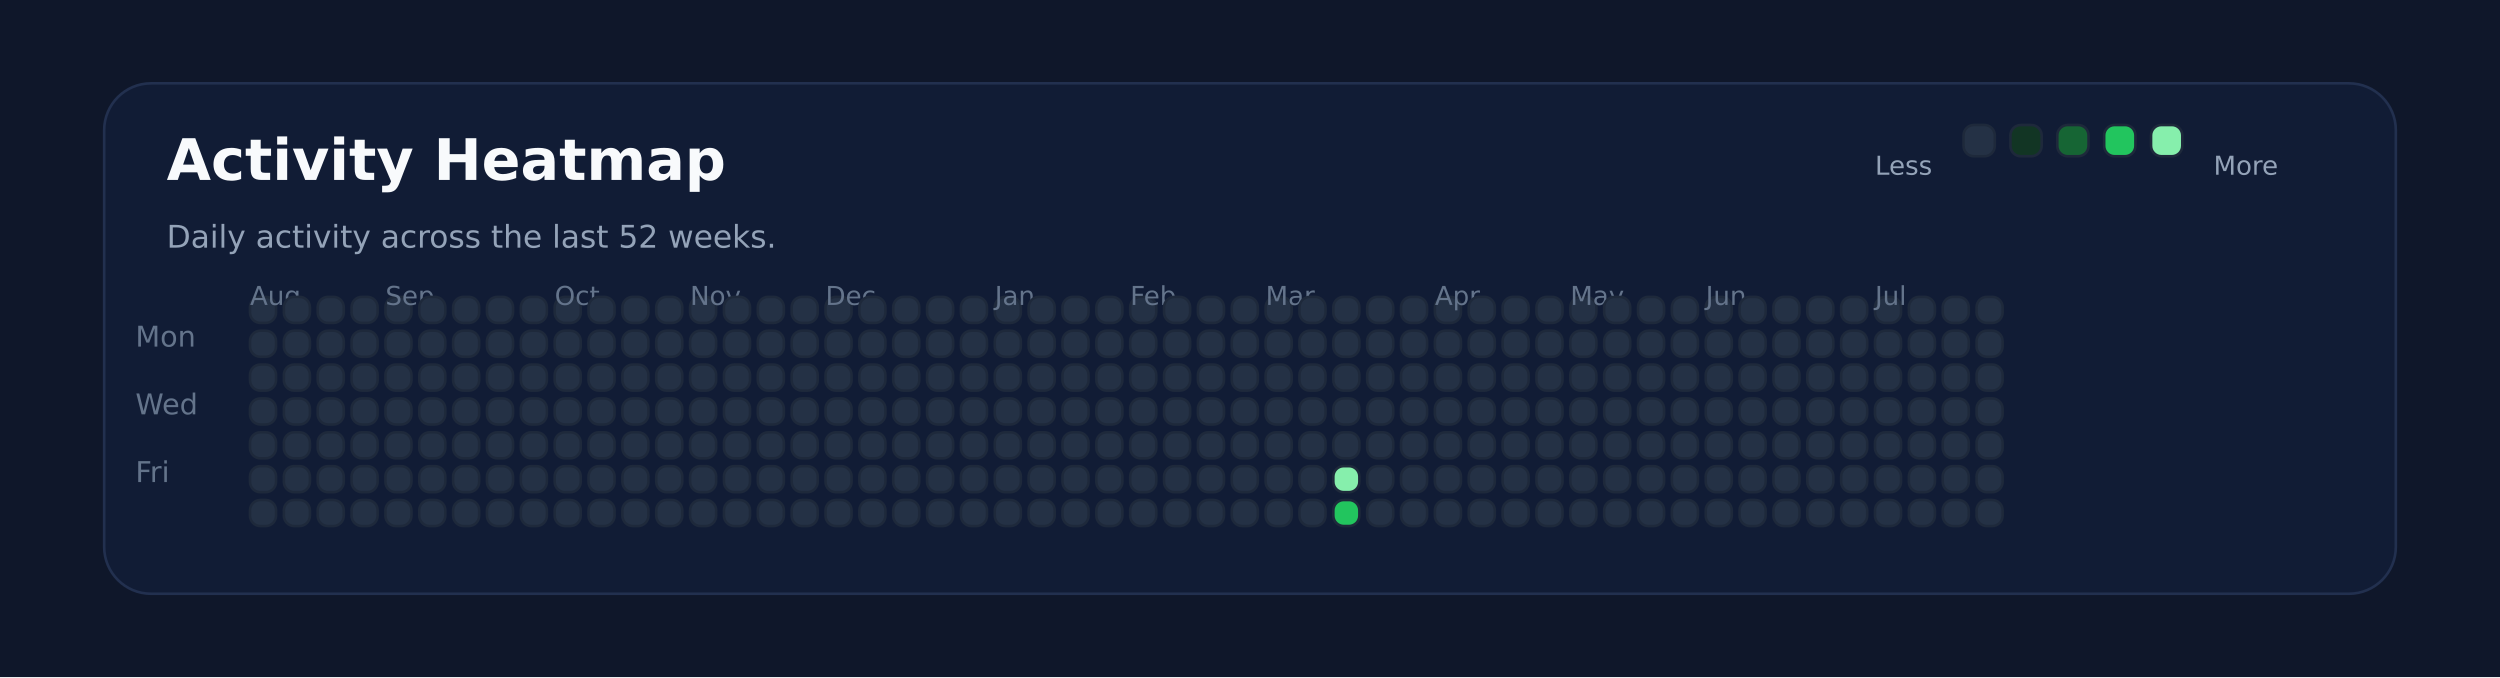
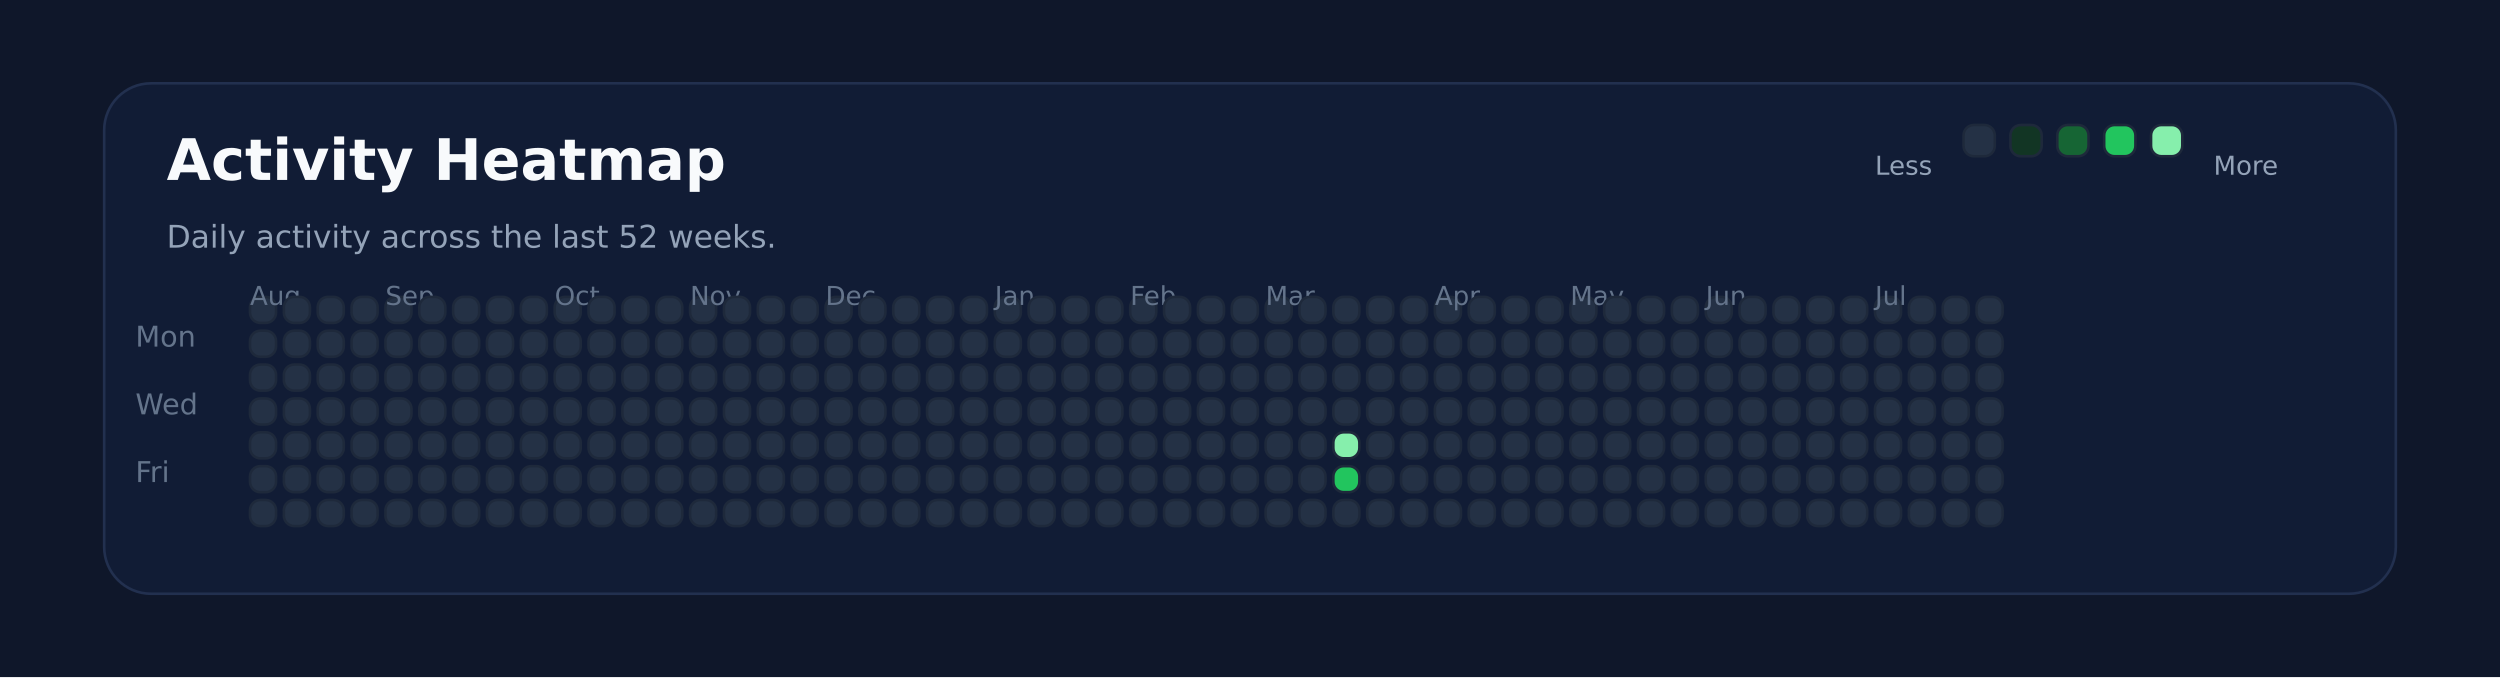
<svg xmlns="http://www.w3.org/2000/svg" xmlns:ns1="http://svgjs.dev/svgjs" version="1.1" width="960" height="260" viewBox="0 0 960 260">
  <rect width="960" height="260" fill="#0f172a" />
  <rect width="880" height="196" x="40" y="32" rx="18" ry="18" fill="#111c35" stroke-width="1" stroke="#22304f" />
  <text x="64" y="69.102" font-size="22" font-family="DejaVu Sans" font-weight="700" fill="#f8fafc" ns1:data="{&quot;leading&quot;:&quot;1.3&quot;}">Activity Heatmap</text>
  <text x="64" y="95.102" font-size="12" font-family="DejaVu Sans" font-weight="400" fill="#94a3b8" ns1:data="{&quot;leading&quot;:&quot;1.3&quot;}">Daily activity across the last 52 weeks.</text>
  <text x="52" y="133.102" font-size="11" font-family="DejaVu Sans" font-weight="400" fill="#64748b" ns1:data="{&quot;leading&quot;:&quot;1.3&quot;}">Mon</text>
  <text x="52" y="159.102" font-size="11" font-family="DejaVu Sans" font-weight="400" fill="#64748b" ns1:data="{&quot;leading&quot;:&quot;1.3&quot;}">Wed</text>
  <text x="52" y="185.102" font-size="11" font-family="DejaVu Sans" font-weight="400" fill="#64748b" ns1:data="{&quot;leading&quot;:&quot;1.3&quot;}">Fri</text>
  <rect width="10" height="10" x="96" y="114" rx="4" ry="4" fill="#243145" stroke-width="1" stroke="#1e293b" />
  <rect width="10" height="10" x="96" y="127" rx="4" ry="4" fill="#243145" stroke-width="1" stroke="#1e293b" />
  <rect width="10" height="10" x="96" y="140" rx="4" ry="4" fill="#243145" stroke-width="1" stroke="#1e293b" />
+   <text x="96" y="117.102" font-size="10" font-family="DejaVu Sans" font-weight="400" fill="#64748b" ns1:data="{&quot;leading&quot;:&quot;1.3&quot;}">Aug</text>
  <rect width="10" height="10" x="96" y="153" rx="4" ry="4" fill="#243145" stroke-width="1" stroke="#1e293b" />
-   <text x="96" y="117.102" font-size="10" font-family="DejaVu Sans" font-weight="400" fill="#64748b" ns1:data="{&quot;leading&quot;:&quot;1.3&quot;}">Aug</text>
  <rect width="10" height="10" x="96" y="166" rx="4" ry="4" fill="#243145" stroke-width="1" stroke="#1e293b" />
  <rect width="10" height="10" x="96" y="179" rx="4" ry="4" fill="#243145" stroke-width="1" stroke="#1e293b" />
  <rect width="10" height="10" x="96" y="192" rx="4" ry="4" fill="#243145" stroke-width="1" stroke="#1e293b" />
  <rect width="10" height="10" x="109" y="114" rx="4" ry="4" fill="#243145" stroke-width="1" stroke="#1e293b" />
  <rect width="10" height="10" x="109" y="127" rx="4" ry="4" fill="#243145" stroke-width="1" stroke="#1e293b" />
  <rect width="10" height="10" x="109" y="140" rx="4" ry="4" fill="#243145" stroke-width="1" stroke="#1e293b" />
  <rect width="10" height="10" x="109" y="153" rx="4" ry="4" fill="#243145" stroke-width="1" stroke="#1e293b" />
  <rect width="10" height="10" x="109" y="166" rx="4" ry="4" fill="#243145" stroke-width="1" stroke="#1e293b" />
  <rect width="10" height="10" x="109" y="179" rx="4" ry="4" fill="#243145" stroke-width="1" stroke="#1e293b" />
  <rect width="10" height="10" x="109" y="192" rx="4" ry="4" fill="#243145" stroke-width="1" stroke="#1e293b" />
  <rect width="10" height="10" x="122" y="114" rx="4" ry="4" fill="#243145" stroke-width="1" stroke="#1e293b" />
  <rect width="10" height="10" x="122" y="127" rx="4" ry="4" fill="#243145" stroke-width="1" stroke="#1e293b" />
  <rect width="10" height="10" x="122" y="140" rx="4" ry="4" fill="#243145" stroke-width="1" stroke="#1e293b" />
  <rect width="10" height="10" x="122" y="153" rx="4" ry="4" fill="#243145" stroke-width="1" stroke="#1e293b" />
  <rect width="10" height="10" x="122" y="166" rx="4" ry="4" fill="#243145" stroke-width="1" stroke="#1e293b" />
  <rect width="10" height="10" x="122" y="179" rx="4" ry="4" fill="#243145" stroke-width="1" stroke="#1e293b" />
  <rect width="10" height="10" x="122" y="192" rx="4" ry="4" fill="#243145" stroke-width="1" stroke="#1e293b" />
  <rect width="10" height="10" x="135" y="114" rx="4" ry="4" fill="#243145" stroke-width="1" stroke="#1e293b" />
  <rect width="10" height="10" x="135" y="127" rx="4" ry="4" fill="#243145" stroke-width="1" stroke="#1e293b" />
  <rect width="10" height="10" x="135" y="140" rx="4" ry="4" fill="#243145" stroke-width="1" stroke="#1e293b" />
  <rect width="10" height="10" x="135" y="153" rx="4" ry="4" fill="#243145" stroke-width="1" stroke="#1e293b" />
  <rect width="10" height="10" x="135" y="166" rx="4" ry="4" fill="#243145" stroke-width="1" stroke="#1e293b" />
  <rect width="10" height="10" x="135" y="179" rx="4" ry="4" fill="#243145" stroke-width="1" stroke="#1e293b" />
  <rect width="10" height="10" x="135" y="192" rx="4" ry="4" fill="#243145" stroke-width="1" stroke="#1e293b" />
  <rect width="10" height="10" x="148" y="114" rx="4" ry="4" fill="#243145" stroke-width="1" stroke="#1e293b" />
  <rect width="10" height="10" x="148" y="127" rx="4" ry="4" fill="#243145" stroke-width="1" stroke="#1e293b" />
  <rect width="10" height="10" x="148" y="140" rx="4" ry="4" fill="#243145" stroke-width="1" stroke="#1e293b" />
  <rect width="10" height="10" x="148" y="153" rx="4" ry="4" fill="#243145" stroke-width="1" stroke="#1e293b" />
  <rect width="10" height="10" x="148" y="166" rx="4" ry="4" fill="#243145" stroke-width="1" stroke="#1e293b" />
  <rect width="10" height="10" x="148" y="179" rx="4" ry="4" fill="#243145" stroke-width="1" stroke="#1e293b" />
+   <text x="148" y="117.102" font-size="10" font-family="DejaVu Sans" font-weight="400" fill="#64748b" ns1:data="{&quot;leading&quot;:&quot;1.3&quot;}">Sep</text>
  <rect width="10" height="10" x="148" y="192" rx="4" ry="4" fill="#243145" stroke-width="1" stroke="#1e293b" />
-   <text x="148" y="117.102" font-size="10" font-family="DejaVu Sans" font-weight="400" fill="#64748b" ns1:data="{&quot;leading&quot;:&quot;1.3&quot;}">Sep</text>
  <rect width="10" height="10" x="161" y="114" rx="4" ry="4" fill="#243145" stroke-width="1" stroke="#1e293b" />
  <rect width="10" height="10" x="161" y="127" rx="4" ry="4" fill="#243145" stroke-width="1" stroke="#1e293b" />
  <rect width="10" height="10" x="161" y="140" rx="4" ry="4" fill="#243145" stroke-width="1" stroke="#1e293b" />
  <rect width="10" height="10" x="161" y="153" rx="4" ry="4" fill="#243145" stroke-width="1" stroke="#1e293b" />
  <rect width="10" height="10" x="161" y="166" rx="4" ry="4" fill="#243145" stroke-width="1" stroke="#1e293b" />
  <rect width="10" height="10" x="161" y="179" rx="4" ry="4" fill="#243145" stroke-width="1" stroke="#1e293b" />
  <rect width="10" height="10" x="161" y="192" rx="4" ry="4" fill="#243145" stroke-width="1" stroke="#1e293b" />
  <rect width="10" height="10" x="174" y="114" rx="4" ry="4" fill="#243145" stroke-width="1" stroke="#1e293b" />
  <rect width="10" height="10" x="174" y="127" rx="4" ry="4" fill="#243145" stroke-width="1" stroke="#1e293b" />
  <rect width="10" height="10" x="174" y="140" rx="4" ry="4" fill="#243145" stroke-width="1" stroke="#1e293b" />
  <rect width="10" height="10" x="174" y="153" rx="4" ry="4" fill="#243145" stroke-width="1" stroke="#1e293b" />
  <rect width="10" height="10" x="174" y="166" rx="4" ry="4" fill="#243145" stroke-width="1" stroke="#1e293b" />
  <rect width="10" height="10" x="174" y="179" rx="4" ry="4" fill="#243145" stroke-width="1" stroke="#1e293b" />
  <rect width="10" height="10" x="174" y="192" rx="4" ry="4" fill="#243145" stroke-width="1" stroke="#1e293b" />
  <rect width="10" height="10" x="187" y="114" rx="4" ry="4" fill="#243145" stroke-width="1" stroke="#1e293b" />
  <rect width="10" height="10" x="187" y="127" rx="4" ry="4" fill="#243145" stroke-width="1" stroke="#1e293b" />
  <rect width="10" height="10" x="187" y="140" rx="4" ry="4" fill="#243145" stroke-width="1" stroke="#1e293b" />
  <rect width="10" height="10" x="187" y="153" rx="4" ry="4" fill="#243145" stroke-width="1" stroke="#1e293b" />
  <rect width="10" height="10" x="187" y="166" rx="4" ry="4" fill="#243145" stroke-width="1" stroke="#1e293b" />
  <rect width="10" height="10" x="187" y="179" rx="4" ry="4" fill="#243145" stroke-width="1" stroke="#1e293b" />
  <rect width="10" height="10" x="187" y="192" rx="4" ry="4" fill="#243145" stroke-width="1" stroke="#1e293b" />
  <rect width="10" height="10" x="200" y="114" rx="4" ry="4" fill="#243145" stroke-width="1" stroke="#1e293b" />
  <rect width="10" height="10" x="200" y="127" rx="4" ry="4" fill="#243145" stroke-width="1" stroke="#1e293b" />
  <rect width="10" height="10" x="200" y="140" rx="4" ry="4" fill="#243145" stroke-width="1" stroke="#1e293b" />
  <rect width="10" height="10" x="200" y="153" rx="4" ry="4" fill="#243145" stroke-width="1" stroke="#1e293b" />
  <rect width="10" height="10" x="200" y="166" rx="4" ry="4" fill="#243145" stroke-width="1" stroke="#1e293b" />
  <rect width="10" height="10" x="200" y="179" rx="4" ry="4" fill="#243145" stroke-width="1" stroke="#1e293b" />
  <rect width="10" height="10" x="200" y="192" rx="4" ry="4" fill="#243145" stroke-width="1" stroke="#1e293b" />
  <rect width="10" height="10" x="213" y="114" rx="4" ry="4" fill="#243145" stroke-width="1" stroke="#1e293b" />
+   <text x="213" y="117.102" font-size="10" font-family="DejaVu Sans" font-weight="400" fill="#64748b" ns1:data="{&quot;leading&quot;:&quot;1.3&quot;}">Oct</text>
  <rect width="10" height="10" x="213" y="127" rx="4" ry="4" fill="#243145" stroke-width="1" stroke="#1e293b" />
-   <text x="213" y="117.102" font-size="10" font-family="DejaVu Sans" font-weight="400" fill="#64748b" ns1:data="{&quot;leading&quot;:&quot;1.3&quot;}">Oct</text>
  <rect width="10" height="10" x="213" y="140" rx="4" ry="4" fill="#243145" stroke-width="1" stroke="#1e293b" />
  <rect width="10" height="10" x="213" y="153" rx="4" ry="4" fill="#243145" stroke-width="1" stroke="#1e293b" />
  <rect width="10" height="10" x="213" y="166" rx="4" ry="4" fill="#243145" stroke-width="1" stroke="#1e293b" />
  <rect width="10" height="10" x="213" y="179" rx="4" ry="4" fill="#243145" stroke-width="1" stroke="#1e293b" />
  <rect width="10" height="10" x="213" y="192" rx="4" ry="4" fill="#243145" stroke-width="1" stroke="#1e293b" />
  <rect width="10" height="10" x="226" y="114" rx="4" ry="4" fill="#243145" stroke-width="1" stroke="#1e293b" />
  <rect width="10" height="10" x="226" y="127" rx="4" ry="4" fill="#243145" stroke-width="1" stroke="#1e293b" />
  <rect width="10" height="10" x="226" y="140" rx="4" ry="4" fill="#243145" stroke-width="1" stroke="#1e293b" />
  <rect width="10" height="10" x="226" y="153" rx="4" ry="4" fill="#243145" stroke-width="1" stroke="#1e293b" />
  <rect width="10" height="10" x="226" y="166" rx="4" ry="4" fill="#243145" stroke-width="1" stroke="#1e293b" />
  <rect width="10" height="10" x="226" y="179" rx="4" ry="4" fill="#243145" stroke-width="1" stroke="#1e293b" />
  <rect width="10" height="10" x="226" y="192" rx="4" ry="4" fill="#243145" stroke-width="1" stroke="#1e293b" />
  <rect width="10" height="10" x="239" y="114" rx="4" ry="4" fill="#243145" stroke-width="1" stroke="#1e293b" />
  <rect width="10" height="10" x="239" y="127" rx="4" ry="4" fill="#243145" stroke-width="1" stroke="#1e293b" />
  <rect width="10" height="10" x="239" y="140" rx="4" ry="4" fill="#243145" stroke-width="1" stroke="#1e293b" />
  <rect width="10" height="10" x="239" y="153" rx="4" ry="4" fill="#243145" stroke-width="1" stroke="#1e293b" />
  <rect width="10" height="10" x="239" y="166" rx="4" ry="4" fill="#243145" stroke-width="1" stroke="#1e293b" />
  <rect width="10" height="10" x="239" y="179" rx="4" ry="4" fill="#243145" stroke-width="1" stroke="#1e293b" />
  <rect width="10" height="10" x="239" y="192" rx="4" ry="4" fill="#243145" stroke-width="1" stroke="#1e293b" />
  <rect width="10" height="10" x="252" y="114" rx="4" ry="4" fill="#243145" stroke-width="1" stroke="#1e293b" />
  <rect width="10" height="10" x="252" y="127" rx="4" ry="4" fill="#243145" stroke-width="1" stroke="#1e293b" />
  <rect width="10" height="10" x="252" y="140" rx="4" ry="4" fill="#243145" stroke-width="1" stroke="#1e293b" />
  <rect width="10" height="10" x="252" y="153" rx="4" ry="4" fill="#243145" stroke-width="1" stroke="#1e293b" />
  <rect width="10" height="10" x="252" y="166" rx="4" ry="4" fill="#243145" stroke-width="1" stroke="#1e293b" />
  <rect width="10" height="10" x="252" y="179" rx="4" ry="4" fill="#243145" stroke-width="1" stroke="#1e293b" />
  <rect width="10" height="10" x="252" y="192" rx="4" ry="4" fill="#243145" stroke-width="1" stroke="#1e293b" />
  <rect width="10" height="10" x="265" y="114" rx="4" ry="4" fill="#243145" stroke-width="1" stroke="#1e293b" />
  <rect width="10" height="10" x="265" y="127" rx="4" ry="4" fill="#243145" stroke-width="1" stroke="#1e293b" />
  <rect width="10" height="10" x="265" y="140" rx="4" ry="4" fill="#243145" stroke-width="1" stroke="#1e293b" />
  <rect width="10" height="10" x="265" y="153" rx="4" ry="4" fill="#243145" stroke-width="1" stroke="#1e293b" />
+   <text x="265" y="117.102" font-size="10" font-family="DejaVu Sans" font-weight="400" fill="#64748b" ns1:data="{&quot;leading&quot;:&quot;1.3&quot;}">Nov</text>
  <rect width="10" height="10" x="265" y="166" rx="4" ry="4" fill="#243145" stroke-width="1" stroke="#1e293b" />
-   <text x="265" y="117.102" font-size="10" font-family="DejaVu Sans" font-weight="400" fill="#64748b" ns1:data="{&quot;leading&quot;:&quot;1.3&quot;}">Nov</text>
  <rect width="10" height="10" x="265" y="179" rx="4" ry="4" fill="#243145" stroke-width="1" stroke="#1e293b" />
  <rect width="10" height="10" x="265" y="192" rx="4" ry="4" fill="#243145" stroke-width="1" stroke="#1e293b" />
  <rect width="10" height="10" x="278" y="114" rx="4" ry="4" fill="#243145" stroke-width="1" stroke="#1e293b" />
  <rect width="10" height="10" x="278" y="127" rx="4" ry="4" fill="#243145" stroke-width="1" stroke="#1e293b" />
  <rect width="10" height="10" x="278" y="140" rx="4" ry="4" fill="#243145" stroke-width="1" stroke="#1e293b" />
  <rect width="10" height="10" x="278" y="153" rx="4" ry="4" fill="#243145" stroke-width="1" stroke="#1e293b" />
  <rect width="10" height="10" x="278" y="166" rx="4" ry="4" fill="#243145" stroke-width="1" stroke="#1e293b" />
  <rect width="10" height="10" x="278" y="179" rx="4" ry="4" fill="#243145" stroke-width="1" stroke="#1e293b" />
  <rect width="10" height="10" x="278" y="192" rx="4" ry="4" fill="#243145" stroke-width="1" stroke="#1e293b" />
  <rect width="10" height="10" x="291" y="114" rx="4" ry="4" fill="#243145" stroke-width="1" stroke="#1e293b" />
  <rect width="10" height="10" x="291" y="127" rx="4" ry="4" fill="#243145" stroke-width="1" stroke="#1e293b" />
  <rect width="10" height="10" x="291" y="140" rx="4" ry="4" fill="#243145" stroke-width="1" stroke="#1e293b" />
  <rect width="10" height="10" x="291" y="153" rx="4" ry="4" fill="#243145" stroke-width="1" stroke="#1e293b" />
  <rect width="10" height="10" x="291" y="166" rx="4" ry="4" fill="#243145" stroke-width="1" stroke="#1e293b" />
  <rect width="10" height="10" x="291" y="179" rx="4" ry="4" fill="#243145" stroke-width="1" stroke="#1e293b" />
  <rect width="10" height="10" x="291" y="192" rx="4" ry="4" fill="#243145" stroke-width="1" stroke="#1e293b" />
  <rect width="10" height="10" x="304" y="114" rx="4" ry="4" fill="#243145" stroke-width="1" stroke="#1e293b" />
  <rect width="10" height="10" x="304" y="127" rx="4" ry="4" fill="#243145" stroke-width="1" stroke="#1e293b" />
  <rect width="10" height="10" x="304" y="140" rx="4" ry="4" fill="#243145" stroke-width="1" stroke="#1e293b" />
  <rect width="10" height="10" x="304" y="153" rx="4" ry="4" fill="#243145" stroke-width="1" stroke="#1e293b" />
  <rect width="10" height="10" x="304" y="166" rx="4" ry="4" fill="#243145" stroke-width="1" stroke="#1e293b" />
  <rect width="10" height="10" x="304" y="179" rx="4" ry="4" fill="#243145" stroke-width="1" stroke="#1e293b" />
  <rect width="10" height="10" x="304" y="192" rx="4" ry="4" fill="#243145" stroke-width="1" stroke="#1e293b" />
  <rect width="10" height="10" x="317" y="114" rx="4" ry="4" fill="#243145" stroke-width="1" stroke="#1e293b" />
  <rect width="10" height="10" x="317" y="127" rx="4" ry="4" fill="#243145" stroke-width="1" stroke="#1e293b" />
  <rect width="10" height="10" x="317" y="140" rx="4" ry="4" fill="#243145" stroke-width="1" stroke="#1e293b" />
  <rect width="10" height="10" x="317" y="153" rx="4" ry="4" fill="#243145" stroke-width="1" stroke="#1e293b" />
  <rect width="10" height="10" x="317" y="166" rx="4" ry="4" fill="#243145" stroke-width="1" stroke="#1e293b" />
  <rect width="10" height="10" x="317" y="179" rx="4" ry="4" fill="#243145" stroke-width="1" stroke="#1e293b" />
+   <text x="317" y="117.102" font-size="10" font-family="DejaVu Sans" font-weight="400" fill="#64748b" ns1:data="{&quot;leading&quot;:&quot;1.3&quot;}">Dec</text>
  <rect width="10" height="10" x="317" y="192" rx="4" ry="4" fill="#243145" stroke-width="1" stroke="#1e293b" />
-   <text x="317" y="117.102" font-size="10" font-family="DejaVu Sans" font-weight="400" fill="#64748b" ns1:data="{&quot;leading&quot;:&quot;1.3&quot;}">Dec</text>
  <rect width="10" height="10" x="330" y="114" rx="4" ry="4" fill="#243145" stroke-width="1" stroke="#1e293b" />
  <rect width="10" height="10" x="330" y="127" rx="4" ry="4" fill="#243145" stroke-width="1" stroke="#1e293b" />
  <rect width="10" height="10" x="330" y="140" rx="4" ry="4" fill="#243145" stroke-width="1" stroke="#1e293b" />
  <rect width="10" height="10" x="330" y="153" rx="4" ry="4" fill="#243145" stroke-width="1" stroke="#1e293b" />
  <rect width="10" height="10" x="330" y="166" rx="4" ry="4" fill="#243145" stroke-width="1" stroke="#1e293b" />
  <rect width="10" height="10" x="330" y="179" rx="4" ry="4" fill="#243145" stroke-width="1" stroke="#1e293b" />
  <rect width="10" height="10" x="330" y="192" rx="4" ry="4" fill="#243145" stroke-width="1" stroke="#1e293b" />
  <rect width="10" height="10" x="343" y="114" rx="4" ry="4" fill="#243145" stroke-width="1" stroke="#1e293b" />
  <rect width="10" height="10" x="343" y="127" rx="4" ry="4" fill="#243145" stroke-width="1" stroke="#1e293b" />
  <rect width="10" height="10" x="343" y="140" rx="4" ry="4" fill="#243145" stroke-width="1" stroke="#1e293b" />
  <rect width="10" height="10" x="343" y="153" rx="4" ry="4" fill="#243145" stroke-width="1" stroke="#1e293b" />
  <rect width="10" height="10" x="343" y="166" rx="4" ry="4" fill="#243145" stroke-width="1" stroke="#1e293b" />
  <rect width="10" height="10" x="343" y="179" rx="4" ry="4" fill="#243145" stroke-width="1" stroke="#1e293b" />
  <rect width="10" height="10" x="343" y="192" rx="4" ry="4" fill="#243145" stroke-width="1" stroke="#1e293b" />
  <rect width="10" height="10" x="356" y="114" rx="4" ry="4" fill="#243145" stroke-width="1" stroke="#1e293b" />
  <rect width="10" height="10" x="356" y="127" rx="4" ry="4" fill="#243145" stroke-width="1" stroke="#1e293b" />
  <rect width="10" height="10" x="356" y="140" rx="4" ry="4" fill="#243145" stroke-width="1" stroke="#1e293b" />
  <rect width="10" height="10" x="356" y="153" rx="4" ry="4" fill="#243145" stroke-width="1" stroke="#1e293b" />
  <rect width="10" height="10" x="356" y="166" rx="4" ry="4" fill="#243145" stroke-width="1" stroke="#1e293b" />
  <rect width="10" height="10" x="356" y="179" rx="4" ry="4" fill="#243145" stroke-width="1" stroke="#1e293b" />
  <rect width="10" height="10" x="356" y="192" rx="4" ry="4" fill="#243145" stroke-width="1" stroke="#1e293b" />
  <rect width="10" height="10" x="369" y="114" rx="4" ry="4" fill="#243145" stroke-width="1" stroke="#1e293b" />
  <rect width="10" height="10" x="369" y="127" rx="4" ry="4" fill="#243145" stroke-width="1" stroke="#1e293b" />
  <rect width="10" height="10" x="369" y="140" rx="4" ry="4" fill="#243145" stroke-width="1" stroke="#1e293b" />
  <rect width="10" height="10" x="369" y="153" rx="4" ry="4" fill="#243145" stroke-width="1" stroke="#1e293b" />
  <rect width="10" height="10" x="369" y="166" rx="4" ry="4" fill="#243145" stroke-width="1" stroke="#1e293b" />
  <rect width="10" height="10" x="369" y="179" rx="4" ry="4" fill="#243145" stroke-width="1" stroke="#1e293b" />
  <rect width="10" height="10" x="369" y="192" rx="4" ry="4" fill="#243145" stroke-width="1" stroke="#1e293b" />
  <rect width="10" height="10" x="382" y="114" rx="4" ry="4" fill="#243145" stroke-width="1" stroke="#1e293b" />
  <rect width="10" height="10" x="382" y="127" rx="4" ry="4" fill="#243145" stroke-width="1" stroke="#1e293b" />
+   <text x="382" y="117.102" font-size="10" font-family="DejaVu Sans" font-weight="400" fill="#64748b" ns1:data="{&quot;leading&quot;:&quot;1.3&quot;}">Jan</text>
  <rect width="10" height="10" x="382" y="140" rx="4" ry="4" fill="#243145" stroke-width="1" stroke="#1e293b" />
-   <text x="382" y="117.102" font-size="10" font-family="DejaVu Sans" font-weight="400" fill="#64748b" ns1:data="{&quot;leading&quot;:&quot;1.3&quot;}">Jan</text>
  <rect width="10" height="10" x="382" y="153" rx="4" ry="4" fill="#243145" stroke-width="1" stroke="#1e293b" />
  <rect width="10" height="10" x="382" y="166" rx="4" ry="4" fill="#243145" stroke-width="1" stroke="#1e293b" />
  <rect width="10" height="10" x="382" y="179" rx="4" ry="4" fill="#243145" stroke-width="1" stroke="#1e293b" />
  <rect width="10" height="10" x="382" y="192" rx="4" ry="4" fill="#243145" stroke-width="1" stroke="#1e293b" />
  <rect width="10" height="10" x="395" y="114" rx="4" ry="4" fill="#243145" stroke-width="1" stroke="#1e293b" />
  <rect width="10" height="10" x="395" y="127" rx="4" ry="4" fill="#243145" stroke-width="1" stroke="#1e293b" />
  <rect width="10" height="10" x="395" y="140" rx="4" ry="4" fill="#243145" stroke-width="1" stroke="#1e293b" />
  <rect width="10" height="10" x="395" y="153" rx="4" ry="4" fill="#243145" stroke-width="1" stroke="#1e293b" />
  <rect width="10" height="10" x="395" y="166" rx="4" ry="4" fill="#243145" stroke-width="1" stroke="#1e293b" />
  <rect width="10" height="10" x="395" y="179" rx="4" ry="4" fill="#243145" stroke-width="1" stroke="#1e293b" />
  <rect width="10" height="10" x="395" y="192" rx="4" ry="4" fill="#243145" stroke-width="1" stroke="#1e293b" />
  <rect width="10" height="10" x="408" y="114" rx="4" ry="4" fill="#243145" stroke-width="1" stroke="#1e293b" />
  <rect width="10" height="10" x="408" y="127" rx="4" ry="4" fill="#243145" stroke-width="1" stroke="#1e293b" />
  <rect width="10" height="10" x="408" y="140" rx="4" ry="4" fill="#243145" stroke-width="1" stroke="#1e293b" />
  <rect width="10" height="10" x="408" y="153" rx="4" ry="4" fill="#243145" stroke-width="1" stroke="#1e293b" />
  <rect width="10" height="10" x="408" y="166" rx="4" ry="4" fill="#243145" stroke-width="1" stroke="#1e293b" />
  <rect width="10" height="10" x="408" y="179" rx="4" ry="4" fill="#243145" stroke-width="1" stroke="#1e293b" />
  <rect width="10" height="10" x="408" y="192" rx="4" ry="4" fill="#243145" stroke-width="1" stroke="#1e293b" />
  <rect width="10" height="10" x="421" y="114" rx="4" ry="4" fill="#243145" stroke-width="1" stroke="#1e293b" />
  <rect width="10" height="10" x="421" y="127" rx="4" ry="4" fill="#243145" stroke-width="1" stroke="#1e293b" />
  <rect width="10" height="10" x="421" y="140" rx="4" ry="4" fill="#243145" stroke-width="1" stroke="#1e293b" />
  <rect width="10" height="10" x="421" y="153" rx="4" ry="4" fill="#243145" stroke-width="1" stroke="#1e293b" />
  <rect width="10" height="10" x="421" y="166" rx="4" ry="4" fill="#243145" stroke-width="1" stroke="#1e293b" />
  <rect width="10" height="10" x="421" y="179" rx="4" ry="4" fill="#243145" stroke-width="1" stroke="#1e293b" />
  <rect width="10" height="10" x="421" y="192" rx="4" ry="4" fill="#243145" stroke-width="1" stroke="#1e293b" />
  <rect width="10" height="10" x="434" y="114" rx="4" ry="4" fill="#243145" stroke-width="1" stroke="#1e293b" />
  <rect width="10" height="10" x="434" y="127" rx="4" ry="4" fill="#243145" stroke-width="1" stroke="#1e293b" />
  <rect width="10" height="10" x="434" y="140" rx="4" ry="4" fill="#243145" stroke-width="1" stroke="#1e293b" />
  <rect width="10" height="10" x="434" y="153" rx="4" ry="4" fill="#243145" stroke-width="1" stroke="#1e293b" />
  <rect width="10" height="10" x="434" y="166" rx="4" ry="4" fill="#243145" stroke-width="1" stroke="#1e293b" />
+   <text x="434" y="117.102" font-size="10" font-family="DejaVu Sans" font-weight="400" fill="#64748b" ns1:data="{&quot;leading&quot;:&quot;1.3&quot;}">Feb</text>
  <rect width="10" height="10" x="434" y="179" rx="4" ry="4" fill="#243145" stroke-width="1" stroke="#1e293b" />
-   <text x="434" y="117.102" font-size="10" font-family="DejaVu Sans" font-weight="400" fill="#64748b" ns1:data="{&quot;leading&quot;:&quot;1.3&quot;}">Feb</text>
  <rect width="10" height="10" x="434" y="192" rx="4" ry="4" fill="#243145" stroke-width="1" stroke="#1e293b" />
  <rect width="10" height="10" x="447" y="114" rx="4" ry="4" fill="#243145" stroke-width="1" stroke="#1e293b" />
  <rect width="10" height="10" x="447" y="127" rx="4" ry="4" fill="#243145" stroke-width="1" stroke="#1e293b" />
  <rect width="10" height="10" x="447" y="140" rx="4" ry="4" fill="#243145" stroke-width="1" stroke="#1e293b" />
  <rect width="10" height="10" x="447" y="153" rx="4" ry="4" fill="#243145" stroke-width="1" stroke="#1e293b" />
  <rect width="10" height="10" x="447" y="166" rx="4" ry="4" fill="#243145" stroke-width="1" stroke="#1e293b" />
  <rect width="10" height="10" x="447" y="179" rx="4" ry="4" fill="#243145" stroke-width="1" stroke="#1e293b" />
  <rect width="10" height="10" x="447" y="192" rx="4" ry="4" fill="#243145" stroke-width="1" stroke="#1e293b" />
  <rect width="10" height="10" x="460" y="114" rx="4" ry="4" fill="#243145" stroke-width="1" stroke="#1e293b" />
  <rect width="10" height="10" x="460" y="127" rx="4" ry="4" fill="#243145" stroke-width="1" stroke="#1e293b" />
  <rect width="10" height="10" x="460" y="140" rx="4" ry="4" fill="#243145" stroke-width="1" stroke="#1e293b" />
  <rect width="10" height="10" x="460" y="153" rx="4" ry="4" fill="#243145" stroke-width="1" stroke="#1e293b" />
  <rect width="10" height="10" x="460" y="166" rx="4" ry="4" fill="#243145" stroke-width="1" stroke="#1e293b" />
  <rect width="10" height="10" x="460" y="179" rx="4" ry="4" fill="#243145" stroke-width="1" stroke="#1e293b" />
  <rect width="10" height="10" x="460" y="192" rx="4" ry="4" fill="#243145" stroke-width="1" stroke="#1e293b" />
  <rect width="10" height="10" x="473" y="114" rx="4" ry="4" fill="#243145" stroke-width="1" stroke="#1e293b" />
  <rect width="10" height="10" x="473" y="127" rx="4" ry="4" fill="#243145" stroke-width="1" stroke="#1e293b" />
  <rect width="10" height="10" x="473" y="140" rx="4" ry="4" fill="#243145" stroke-width="1" stroke="#1e293b" />
  <rect width="10" height="10" x="473" y="153" rx="4" ry="4" fill="#243145" stroke-width="1" stroke="#1e293b" />
  <rect width="10" height="10" x="473" y="166" rx="4" ry="4" fill="#243145" stroke-width="1" stroke="#1e293b" />
  <rect width="10" height="10" x="473" y="179" rx="4" ry="4" fill="#243145" stroke-width="1" stroke="#1e293b" />
  <rect width="10" height="10" x="473" y="192" rx="4" ry="4" fill="#243145" stroke-width="1" stroke="#1e293b" />
  <rect width="10" height="10" x="486" y="114" rx="4" ry="4" fill="#243145" stroke-width="1" stroke="#1e293b" />
  <rect width="10" height="10" x="486" y="127" rx="4" ry="4" fill="#243145" stroke-width="1" stroke="#1e293b" />
  <rect width="10" height="10" x="486" y="140" rx="4" ry="4" fill="#243145" stroke-width="1" stroke="#1e293b" />
  <rect width="10" height="10" x="486" y="153" rx="4" ry="4" fill="#243145" stroke-width="1" stroke="#1e293b" />
  <rect width="10" height="10" x="486" y="166" rx="4" ry="4" fill="#243145" stroke-width="1" stroke="#1e293b" />
+   <text x="486" y="117.102" font-size="10" font-family="DejaVu Sans" font-weight="400" fill="#64748b" ns1:data="{&quot;leading&quot;:&quot;1.3&quot;}">Mar</text>
  <rect width="10" height="10" x="486" y="179" rx="4" ry="4" fill="#243145" stroke-width="1" stroke="#1e293b" />
-   <text x="486" y="117.102" font-size="10" font-family="DejaVu Sans" font-weight="400" fill="#64748b" ns1:data="{&quot;leading&quot;:&quot;1.3&quot;}">Mar</text>
  <rect width="10" height="10" x="486" y="192" rx="4" ry="4" fill="#243145" stroke-width="1" stroke="#1e293b" />
  <rect width="10" height="10" x="499" y="114" rx="4" ry="4" fill="#243145" stroke-width="1" stroke="#1e293b" />
  <rect width="10" height="10" x="499" y="127" rx="4" ry="4" fill="#243145" stroke-width="1" stroke="#1e293b" />
  <rect width="10" height="10" x="499" y="140" rx="4" ry="4" fill="#243145" stroke-width="1" stroke="#1e293b" />
  <rect width="10" height="10" x="499" y="153" rx="4" ry="4" fill="#243145" stroke-width="1" stroke="#1e293b" />
  <rect width="10" height="10" x="499" y="166" rx="4" ry="4" fill="#243145" stroke-width="1" stroke="#1e293b" />
  <rect width="10" height="10" x="499" y="179" rx="4" ry="4" fill="#243145" stroke-width="1" stroke="#1e293b" />
  <rect width="10" height="10" x="499" y="192" rx="4" ry="4" fill="#243145" stroke-width="1" stroke="#1e293b" />
  <rect width="10" height="10" x="512" y="114" rx="4" ry="4" fill="#243145" stroke-width="1" stroke="#1e293b" />
  <rect width="10" height="10" x="512" y="127" rx="4" ry="4" fill="#243145" stroke-width="1" stroke="#1e293b" />
  <rect width="10" height="10" x="512" y="140" rx="4" ry="4" fill="#243145" stroke-width="1" stroke="#1e293b" />
  <rect width="10" height="10" x="512" y="153" rx="4" ry="4" fill="#243145" stroke-width="1" stroke="#1e293b" />
-   <rect width="10" height="10" x="512" y="166" rx="4" ry="4" fill="#243145" stroke-width="1" stroke="#1e293b" />
-   <rect width="10" height="10" x="512" y="179" rx="4" ry="4" fill="#86efac" stroke-width="1" stroke="#1e293b" />
-   <rect width="10" height="10" x="512" y="192" rx="4" ry="4" fill="#22c55e" stroke-width="1" stroke="#1e293b" />
+   <rect width="10" height="10" x="512" y="166" rx="4" ry="4" fill="#86efac" stroke-width="1" stroke="#1e293b" />
+   <rect width="10" height="10" x="512" y="179" rx="4" ry="4" fill="#22c55e" stroke-width="1" stroke="#1e293b" />
+   <rect width="10" height="10" x="512" y="192" rx="4" ry="4" fill="#243145" stroke-width="1" stroke="#1e293b" />
  <rect width="10" height="10" x="525" y="114" rx="4" ry="4" fill="#243145" stroke-width="1" stroke="#1e293b" />
  <rect width="10" height="10" x="525" y="127" rx="4" ry="4" fill="#243145" stroke-width="1" stroke="#1e293b" />
  <rect width="10" height="10" x="525" y="140" rx="4" ry="4" fill="#243145" stroke-width="1" stroke="#1e293b" />
  <rect width="10" height="10" x="525" y="153" rx="4" ry="4" fill="#243145" stroke-width="1" stroke="#1e293b" />
  <rect width="10" height="10" x="525" y="166" rx="4" ry="4" fill="#243145" stroke-width="1" stroke="#1e293b" />
  <rect width="10" height="10" x="525" y="179" rx="4" ry="4" fill="#243145" stroke-width="1" stroke="#1e293b" />
  <rect width="10" height="10" x="525" y="192" rx="4" ry="4" fill="#243145" stroke-width="1" stroke="#1e293b" />
  <rect width="10" height="10" x="538" y="114" rx="4" ry="4" fill="#243145" stroke-width="1" stroke="#1e293b" />
  <rect width="10" height="10" x="538" y="127" rx="4" ry="4" fill="#243145" stroke-width="1" stroke="#1e293b" />
  <rect width="10" height="10" x="538" y="140" rx="4" ry="4" fill="#243145" stroke-width="1" stroke="#1e293b" />
  <rect width="10" height="10" x="538" y="153" rx="4" ry="4" fill="#243145" stroke-width="1" stroke="#1e293b" />
  <rect width="10" height="10" x="538" y="166" rx="4" ry="4" fill="#243145" stroke-width="1" stroke="#1e293b" />
  <rect width="10" height="10" x="538" y="179" rx="4" ry="4" fill="#243145" stroke-width="1" stroke="#1e293b" />
  <rect width="10" height="10" x="538" y="192" rx="4" ry="4" fill="#243145" stroke-width="1" stroke="#1e293b" />
  <rect width="10" height="10" x="551" y="114" rx="4" ry="4" fill="#243145" stroke-width="1" stroke="#1e293b" />
+   <text x="551" y="117.102" font-size="10" font-family="DejaVu Sans" font-weight="400" fill="#64748b" ns1:data="{&quot;leading&quot;:&quot;1.3&quot;}">Apr</text>
  <rect width="10" height="10" x="551" y="127" rx="4" ry="4" fill="#243145" stroke-width="1" stroke="#1e293b" />
-   <text x="551" y="117.102" font-size="10" font-family="DejaVu Sans" font-weight="400" fill="#64748b" ns1:data="{&quot;leading&quot;:&quot;1.3&quot;}">Apr</text>
  <rect width="10" height="10" x="551" y="140" rx="4" ry="4" fill="#243145" stroke-width="1" stroke="#1e293b" />
  <rect width="10" height="10" x="551" y="153" rx="4" ry="4" fill="#243145" stroke-width="1" stroke="#1e293b" />
  <rect width="10" height="10" x="551" y="166" rx="4" ry="4" fill="#243145" stroke-width="1" stroke="#1e293b" />
  <rect width="10" height="10" x="551" y="179" rx="4" ry="4" fill="#243145" stroke-width="1" stroke="#1e293b" />
  <rect width="10" height="10" x="551" y="192" rx="4" ry="4" fill="#243145" stroke-width="1" stroke="#1e293b" />
  <rect width="10" height="10" x="564" y="114" rx="4" ry="4" fill="#243145" stroke-width="1" stroke="#1e293b" />
  <rect width="10" height="10" x="564" y="127" rx="4" ry="4" fill="#243145" stroke-width="1" stroke="#1e293b" />
  <rect width="10" height="10" x="564" y="140" rx="4" ry="4" fill="#243145" stroke-width="1" stroke="#1e293b" />
  <rect width="10" height="10" x="564" y="153" rx="4" ry="4" fill="#243145" stroke-width="1" stroke="#1e293b" />
  <rect width="10" height="10" x="564" y="166" rx="4" ry="4" fill="#243145" stroke-width="1" stroke="#1e293b" />
  <rect width="10" height="10" x="564" y="179" rx="4" ry="4" fill="#243145" stroke-width="1" stroke="#1e293b" />
  <rect width="10" height="10" x="564" y="192" rx="4" ry="4" fill="#243145" stroke-width="1" stroke="#1e293b" />
  <rect width="10" height="10" x="577" y="114" rx="4" ry="4" fill="#243145" stroke-width="1" stroke="#1e293b" />
  <rect width="10" height="10" x="577" y="127" rx="4" ry="4" fill="#243145" stroke-width="1" stroke="#1e293b" />
  <rect width="10" height="10" x="577" y="140" rx="4" ry="4" fill="#243145" stroke-width="1" stroke="#1e293b" />
  <rect width="10" height="10" x="577" y="153" rx="4" ry="4" fill="#243145" stroke-width="1" stroke="#1e293b" />
  <rect width="10" height="10" x="577" y="166" rx="4" ry="4" fill="#243145" stroke-width="1" stroke="#1e293b" />
  <rect width="10" height="10" x="577" y="179" rx="4" ry="4" fill="#243145" stroke-width="1" stroke="#1e293b" />
  <rect width="10" height="10" x="577" y="192" rx="4" ry="4" fill="#243145" stroke-width="1" stroke="#1e293b" />
  <rect width="10" height="10" x="590" y="114" rx="4" ry="4" fill="#243145" stroke-width="1" stroke="#1e293b" />
  <rect width="10" height="10" x="590" y="127" rx="4" ry="4" fill="#243145" stroke-width="1" stroke="#1e293b" />
  <rect width="10" height="10" x="590" y="140" rx="4" ry="4" fill="#243145" stroke-width="1" stroke="#1e293b" />
  <rect width="10" height="10" x="590" y="153" rx="4" ry="4" fill="#243145" stroke-width="1" stroke="#1e293b" />
  <rect width="10" height="10" x="590" y="166" rx="4" ry="4" fill="#243145" stroke-width="1" stroke="#1e293b" />
  <rect width="10" height="10" x="590" y="179" rx="4" ry="4" fill="#243145" stroke-width="1" stroke="#1e293b" />
  <rect width="10" height="10" x="590" y="192" rx="4" ry="4" fill="#243145" stroke-width="1" stroke="#1e293b" />
  <rect width="10" height="10" x="603" y="114" rx="4" ry="4" fill="#243145" stroke-width="1" stroke="#1e293b" />
  <rect width="10" height="10" x="603" y="127" rx="4" ry="4" fill="#243145" stroke-width="1" stroke="#1e293b" />
  <rect width="10" height="10" x="603" y="140" rx="4" ry="4" fill="#243145" stroke-width="1" stroke="#1e293b" />
+   <text x="603" y="117.102" font-size="10" font-family="DejaVu Sans" font-weight="400" fill="#64748b" ns1:data="{&quot;leading&quot;:&quot;1.3&quot;}">May</text>
  <rect width="10" height="10" x="603" y="153" rx="4" ry="4" fill="#243145" stroke-width="1" stroke="#1e293b" />
-   <text x="603" y="117.102" font-size="10" font-family="DejaVu Sans" font-weight="400" fill="#64748b" ns1:data="{&quot;leading&quot;:&quot;1.3&quot;}">May</text>
  <rect width="10" height="10" x="603" y="166" rx="4" ry="4" fill="#243145" stroke-width="1" stroke="#1e293b" />
  <rect width="10" height="10" x="603" y="179" rx="4" ry="4" fill="#243145" stroke-width="1" stroke="#1e293b" />
  <rect width="10" height="10" x="603" y="192" rx="4" ry="4" fill="#243145" stroke-width="1" stroke="#1e293b" />
  <rect width="10" height="10" x="616" y="114" rx="4" ry="4" fill="#243145" stroke-width="1" stroke="#1e293b" />
  <rect width="10" height="10" x="616" y="127" rx="4" ry="4" fill="#243145" stroke-width="1" stroke="#1e293b" />
  <rect width="10" height="10" x="616" y="140" rx="4" ry="4" fill="#243145" stroke-width="1" stroke="#1e293b" />
  <rect width="10" height="10" x="616" y="153" rx="4" ry="4" fill="#243145" stroke-width="1" stroke="#1e293b" />
  <rect width="10" height="10" x="616" y="166" rx="4" ry="4" fill="#243145" stroke-width="1" stroke="#1e293b" />
  <rect width="10" height="10" x="616" y="179" rx="4" ry="4" fill="#243145" stroke-width="1" stroke="#1e293b" />
  <rect width="10" height="10" x="616" y="192" rx="4" ry="4" fill="#243145" stroke-width="1" stroke="#1e293b" />
  <rect width="10" height="10" x="629" y="114" rx="4" ry="4" fill="#243145" stroke-width="1" stroke="#1e293b" />
  <rect width="10" height="10" x="629" y="127" rx="4" ry="4" fill="#243145" stroke-width="1" stroke="#1e293b" />
  <rect width="10" height="10" x="629" y="140" rx="4" ry="4" fill="#243145" stroke-width="1" stroke="#1e293b" />
  <rect width="10" height="10" x="629" y="153" rx="4" ry="4" fill="#243145" stroke-width="1" stroke="#1e293b" />
  <rect width="10" height="10" x="629" y="166" rx="4" ry="4" fill="#243145" stroke-width="1" stroke="#1e293b" />
  <rect width="10" height="10" x="629" y="179" rx="4" ry="4" fill="#243145" stroke-width="1" stroke="#1e293b" />
  <rect width="10" height="10" x="629" y="192" rx="4" ry="4" fill="#243145" stroke-width="1" stroke="#1e293b" />
  <rect width="10" height="10" x="642" y="114" rx="4" ry="4" fill="#243145" stroke-width="1" stroke="#1e293b" />
  <rect width="10" height="10" x="642" y="127" rx="4" ry="4" fill="#243145" stroke-width="1" stroke="#1e293b" />
  <rect width="10" height="10" x="642" y="140" rx="4" ry="4" fill="#243145" stroke-width="1" stroke="#1e293b" />
  <rect width="10" height="10" x="642" y="153" rx="4" ry="4" fill="#243145" stroke-width="1" stroke="#1e293b" />
  <rect width="10" height="10" x="642" y="166" rx="4" ry="4" fill="#243145" stroke-width="1" stroke="#1e293b" />
  <rect width="10" height="10" x="642" y="179" rx="4" ry="4" fill="#243145" stroke-width="1" stroke="#1e293b" />
  <rect width="10" height="10" x="642" y="192" rx="4" ry="4" fill="#243145" stroke-width="1" stroke="#1e293b" />
  <rect width="10" height="10" x="655" y="114" rx="4" ry="4" fill="#243145" stroke-width="1" stroke="#1e293b" />
  <rect width="10" height="10" x="655" y="127" rx="4" ry="4" fill="#243145" stroke-width="1" stroke="#1e293b" />
  <rect width="10" height="10" x="655" y="140" rx="4" ry="4" fill="#243145" stroke-width="1" stroke="#1e293b" />
  <rect width="10" height="10" x="655" y="153" rx="4" ry="4" fill="#243145" stroke-width="1" stroke="#1e293b" />
  <rect width="10" height="10" x="655" y="166" rx="4" ry="4" fill="#243145" stroke-width="1" stroke="#1e293b" />
  <rect width="10" height="10" x="655" y="179" rx="4" ry="4" fill="#243145" stroke-width="1" stroke="#1e293b" />
+   <text x="655" y="117.102" font-size="10" font-family="DejaVu Sans" font-weight="400" fill="#64748b" ns1:data="{&quot;leading&quot;:&quot;1.3&quot;}">Jun</text>
  <rect width="10" height="10" x="655" y="192" rx="4" ry="4" fill="#243145" stroke-width="1" stroke="#1e293b" />
-   <text x="655" y="117.102" font-size="10" font-family="DejaVu Sans" font-weight="400" fill="#64748b" ns1:data="{&quot;leading&quot;:&quot;1.3&quot;}">Jun</text>
  <rect width="10" height="10" x="668" y="114" rx="4" ry="4" fill="#243145" stroke-width="1" stroke="#1e293b" />
  <rect width="10" height="10" x="668" y="127" rx="4" ry="4" fill="#243145" stroke-width="1" stroke="#1e293b" />
  <rect width="10" height="10" x="668" y="140" rx="4" ry="4" fill="#243145" stroke-width="1" stroke="#1e293b" />
  <rect width="10" height="10" x="668" y="153" rx="4" ry="4" fill="#243145" stroke-width="1" stroke="#1e293b" />
  <rect width="10" height="10" x="668" y="166" rx="4" ry="4" fill="#243145" stroke-width="1" stroke="#1e293b" />
  <rect width="10" height="10" x="668" y="179" rx="4" ry="4" fill="#243145" stroke-width="1" stroke="#1e293b" />
  <rect width="10" height="10" x="668" y="192" rx="4" ry="4" fill="#243145" stroke-width="1" stroke="#1e293b" />
  <rect width="10" height="10" x="681" y="114" rx="4" ry="4" fill="#243145" stroke-width="1" stroke="#1e293b" />
  <rect width="10" height="10" x="681" y="127" rx="4" ry="4" fill="#243145" stroke-width="1" stroke="#1e293b" />
  <rect width="10" height="10" x="681" y="140" rx="4" ry="4" fill="#243145" stroke-width="1" stroke="#1e293b" />
  <rect width="10" height="10" x="681" y="153" rx="4" ry="4" fill="#243145" stroke-width="1" stroke="#1e293b" />
  <rect width="10" height="10" x="681" y="166" rx="4" ry="4" fill="#243145" stroke-width="1" stroke="#1e293b" />
  <rect width="10" height="10" x="681" y="179" rx="4" ry="4" fill="#243145" stroke-width="1" stroke="#1e293b" />
  <rect width="10" height="10" x="681" y="192" rx="4" ry="4" fill="#243145" stroke-width="1" stroke="#1e293b" />
  <rect width="10" height="10" x="694" y="114" rx="4" ry="4" fill="#243145" stroke-width="1" stroke="#1e293b" />
  <rect width="10" height="10" x="694" y="127" rx="4" ry="4" fill="#243145" stroke-width="1" stroke="#1e293b" />
  <rect width="10" height="10" x="694" y="140" rx="4" ry="4" fill="#243145" stroke-width="1" stroke="#1e293b" />
  <rect width="10" height="10" x="694" y="153" rx="4" ry="4" fill="#243145" stroke-width="1" stroke="#1e293b" />
  <rect width="10" height="10" x="694" y="166" rx="4" ry="4" fill="#243145" stroke-width="1" stroke="#1e293b" />
  <rect width="10" height="10" x="694" y="179" rx="4" ry="4" fill="#243145" stroke-width="1" stroke="#1e293b" />
  <rect width="10" height="10" x="694" y="192" rx="4" ry="4" fill="#243145" stroke-width="1" stroke="#1e293b" />
  <rect width="10" height="10" x="707" y="114" rx="4" ry="4" fill="#243145" stroke-width="1" stroke="#1e293b" />
  <rect width="10" height="10" x="707" y="127" rx="4" ry="4" fill="#243145" stroke-width="1" stroke="#1e293b" />
  <rect width="10" height="10" x="707" y="140" rx="4" ry="4" fill="#243145" stroke-width="1" stroke="#1e293b" />
  <rect width="10" height="10" x="707" y="153" rx="4" ry="4" fill="#243145" stroke-width="1" stroke="#1e293b" />
  <rect width="10" height="10" x="707" y="166" rx="4" ry="4" fill="#243145" stroke-width="1" stroke="#1e293b" />
  <rect width="10" height="10" x="707" y="179" rx="4" ry="4" fill="#243145" stroke-width="1" stroke="#1e293b" />
  <rect width="10" height="10" x="707" y="192" rx="4" ry="4" fill="#243145" stroke-width="1" stroke="#1e293b" />
  <rect width="10" height="10" x="720" y="114" rx="4" ry="4" fill="#243145" stroke-width="1" stroke="#1e293b" />
+   <text x="720" y="117.102" font-size="10" font-family="DejaVu Sans" font-weight="400" fill="#64748b" ns1:data="{&quot;leading&quot;:&quot;1.3&quot;}">Jul</text>
  <rect width="10" height="10" x="720" y="127" rx="4" ry="4" fill="#243145" stroke-width="1" stroke="#1e293b" />
-   <text x="720" y="117.102" font-size="10" font-family="DejaVu Sans" font-weight="400" fill="#64748b" ns1:data="{&quot;leading&quot;:&quot;1.3&quot;}">Jul</text>
  <rect width="10" height="10" x="720" y="140" rx="4" ry="4" fill="#243145" stroke-width="1" stroke="#1e293b" />
  <rect width="10" height="10" x="720" y="153" rx="4" ry="4" fill="#243145" stroke-width="1" stroke="#1e293b" />
  <rect width="10" height="10" x="720" y="166" rx="4" ry="4" fill="#243145" stroke-width="1" stroke="#1e293b" />
  <rect width="10" height="10" x="720" y="179" rx="4" ry="4" fill="#243145" stroke-width="1" stroke="#1e293b" />
  <rect width="10" height="10" x="720" y="192" rx="4" ry="4" fill="#243145" stroke-width="1" stroke="#1e293b" />
  <rect width="10" height="10" x="733" y="114" rx="4" ry="4" fill="#243145" stroke-width="1" stroke="#1e293b" />
  <rect width="10" height="10" x="733" y="127" rx="4" ry="4" fill="#243145" stroke-width="1" stroke="#1e293b" />
  <rect width="10" height="10" x="733" y="140" rx="4" ry="4" fill="#243145" stroke-width="1" stroke="#1e293b" />
  <rect width="10" height="10" x="733" y="153" rx="4" ry="4" fill="#243145" stroke-width="1" stroke="#1e293b" />
  <rect width="10" height="10" x="733" y="166" rx="4" ry="4" fill="#243145" stroke-width="1" stroke="#1e293b" />
  <rect width="10" height="10" x="733" y="179" rx="4" ry="4" fill="#243145" stroke-width="1" stroke="#1e293b" />
  <rect width="10" height="10" x="733" y="192" rx="4" ry="4" fill="#243145" stroke-width="1" stroke="#1e293b" />
  <rect width="10" height="10" x="746" y="114" rx="4" ry="4" fill="#243145" stroke-width="1" stroke="#1e293b" />
  <rect width="10" height="10" x="746" y="127" rx="4" ry="4" fill="#243145" stroke-width="1" stroke="#1e293b" />
  <rect width="10" height="10" x="746" y="140" rx="4" ry="4" fill="#243145" stroke-width="1" stroke="#1e293b" />
  <rect width="10" height="10" x="746" y="153" rx="4" ry="4" fill="#243145" stroke-width="1" stroke="#1e293b" />
  <rect width="10" height="10" x="746" y="166" rx="4" ry="4" fill="#243145" stroke-width="1" stroke="#1e293b" />
  <rect width="10" height="10" x="746" y="179" rx="4" ry="4" fill="#243145" stroke-width="1" stroke="#1e293b" />
  <rect width="10" height="10" x="746" y="192" rx="4" ry="4" fill="#243145" stroke-width="1" stroke="#1e293b" />
  <rect width="10" height="10" x="759" y="114" rx="4" ry="4" fill="#243145" stroke-width="1" stroke="#1e293b" />
  <rect width="10" height="10" x="759" y="127" rx="4" ry="4" fill="#243145" stroke-width="1" stroke="#1e293b" />
  <rect width="10" height="10" x="759" y="140" rx="4" ry="4" fill="#243145" stroke-width="1" stroke="#1e293b" />
  <rect width="10" height="10" x="759" y="153" rx="4" ry="4" fill="#243145" stroke-width="1" stroke="#1e293b" />
  <rect width="10" height="10" x="759" y="166" rx="4" ry="4" fill="#243145" stroke-width="1" stroke="#1e293b" />
  <rect width="10" height="10" x="759" y="179" rx="4" ry="4" fill="#243145" stroke-width="1" stroke="#1e293b" />
  <rect width="10" height="10" x="759" y="192" rx="4" ry="4" fill="#243145" stroke-width="1" stroke="#1e293b" />
  <text x="720" y="67.102" font-size="10" font-family="DejaVu Sans" font-weight="400" fill="#94a3b8" ns1:data="{&quot;leading&quot;:&quot;1.3&quot;}">Less</text>
  <rect width="12" height="12" x="754" y="48" rx="4" ry="4" fill="#243145" stroke-width="1" stroke="#1e293b" />
  <rect width="12" height="12" x="772" y="48" rx="4" ry="4" fill="#123524" stroke-width="1" stroke="#1e293b" />
  <rect width="12" height="12" x="790" y="48" rx="4" ry="4" fill="#166534" stroke-width="1" stroke="#1e293b" />
  <rect width="12" height="12" x="808" y="48" rx="4" ry="4" fill="#22c55e" stroke-width="1" stroke="#1e293b" />
  <rect width="12" height="12" x="826" y="48" rx="4" ry="4" fill="#86efac" stroke-width="1" stroke="#1e293b" />
  <text x="850" y="67.102" font-size="10" font-family="DejaVu Sans" font-weight="400" fill="#94a3b8" ns1:data="{&quot;leading&quot;:&quot;1.3&quot;}">More</text>
</svg>
